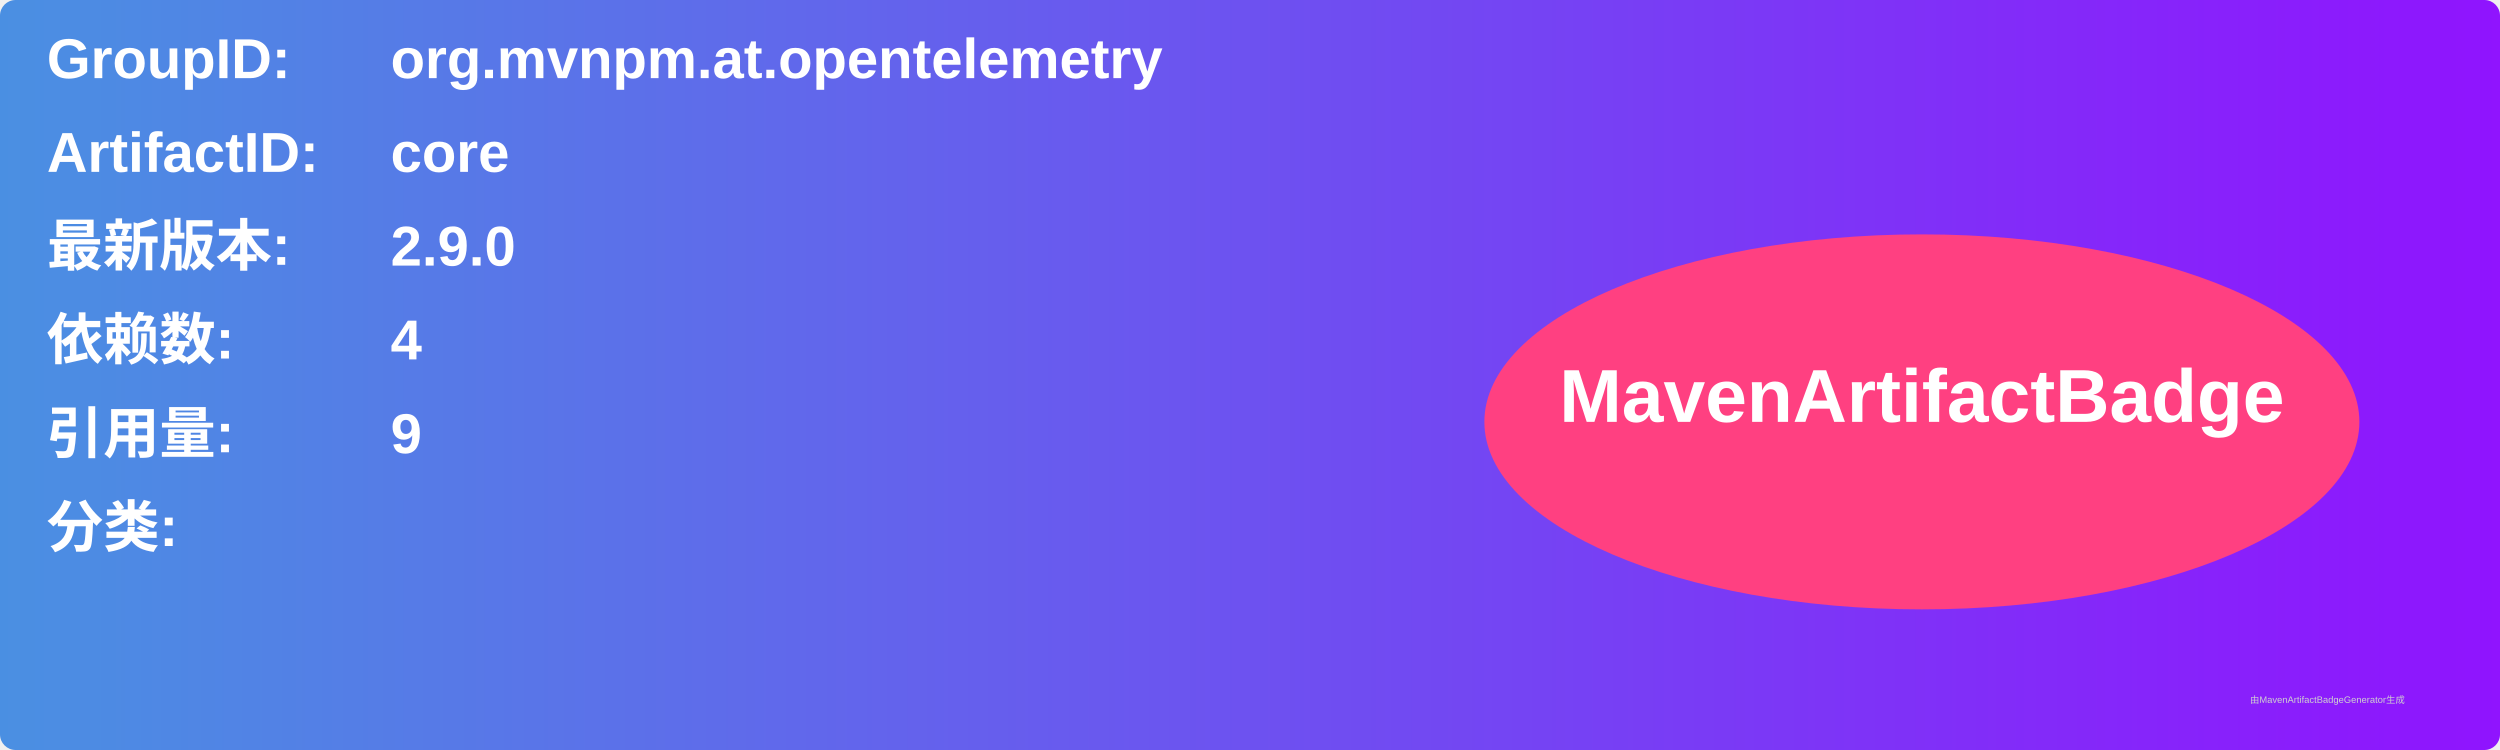
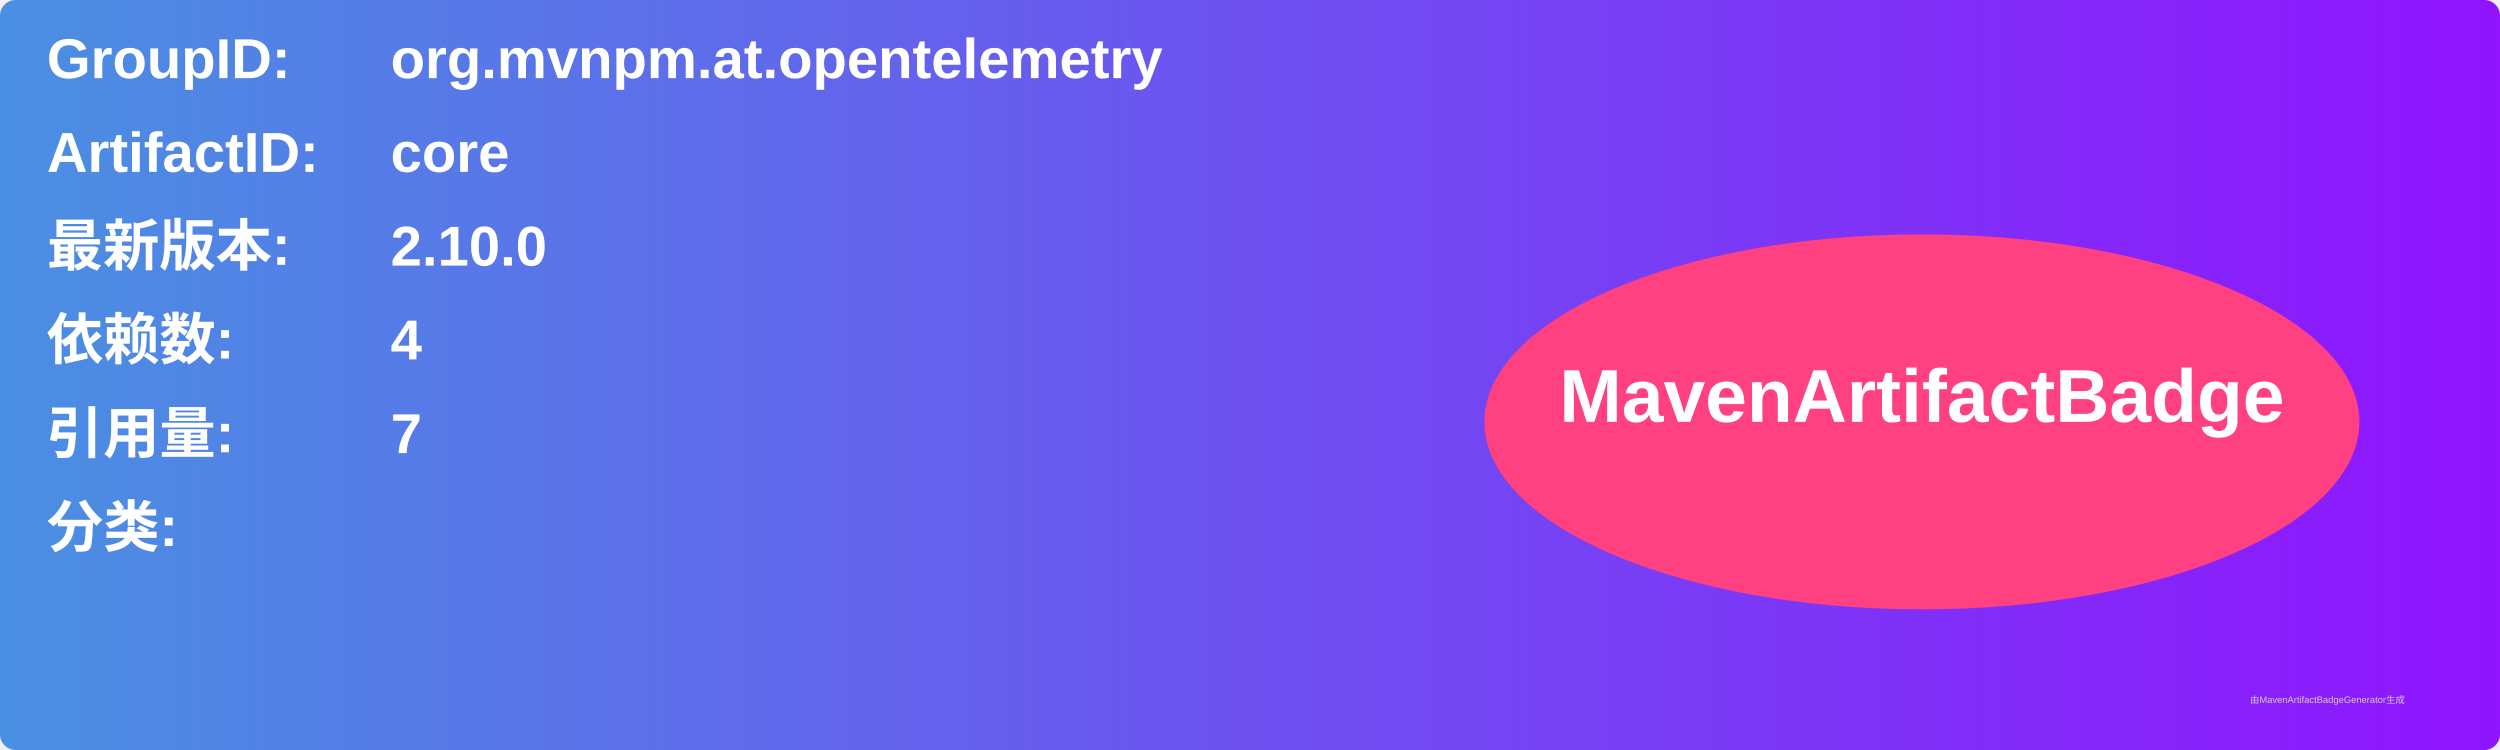
<svg xmlns="http://www.w3.org/2000/svg" width="800" height="240" viewBox="0 0 800 240">
  <linearGradient id="grad" x1="0%" y1="0%" x2="100%" y2="0%">
    <stop offset="0%" stop-color="#4a90e2" />
    <stop offset="100%" stop-color="#9013fe" />
  </linearGradient>
  <rect width="100%" height="100%" rx="5" ry="5" fill="url(#grad)" />
  <g transform="translate(15, 15)">
    <text x="0" y="10" font-family="Arial" font-size="18" fill="white" font-weight="bold" width="260">GroupID:</text>
    <text x="110" y="10" font-family="Arial" font-size="18" fill="white" font-weight="bold" width="460">org.mvnpm.at.opentelemetry</text>
    <text x="0" y="40" font-family="Arial" font-size="18" fill="white" font-weight="bold" width="260">ArtifactID:</text>
    <text x="110" y="40" font-family="Arial" font-size="18" fill="white" font-weight="bold" width="460">core</text>
    <text x="0" y="70" font-family="Arial" font-size="18" fill="white" font-weight="bold">最新版本:</text>
    <text x="110" y="70" font-family="Arial" font-size="18" fill="white" font-weight="bold">
-       <tspan font-weight="bold">2.9.0</tspan>
+       <tspan font-weight="bold">2.10.0</tspan>
    </text>
    <text x="0" y="100" font-family="Arial" font-size="18" fill="white" font-weight="bold">依赖数: </text>
    <text x="110" y="100" font-family="Arial" font-size="18" fill="white">
      <tspan font-weight="bold">4</tspan>
    </text>
    <text x="0" y="130" font-family="Arial" font-size="18" fill="white" font-weight="bold">引用量: </text>
    <text x="110" y="130" font-family="Arial" font-size="18" fill="white">
-       <tspan font-weight="bold">9</tspan>
+       <tspan font-weight="bold">7</tspan>
    </text>
    <text x="0" y="160" font-family="Arial" font-size="18" fill="white" font-weight="bold">分类:</text>
    <text x="10" y="190" font-family="Arial" font-size="10" fill="white">
      <tspan font-weight="bold" />
    </text>
    <ellipse cx="600" cy="120" rx="140" ry="60" fill="#ff4081" />
    <text x="600" y="120" text-anchor="middle" font-family="Arial" font-size="24" fill="white" font-weight="bold">MavenArtifactBadge</text>
  </g>
  <text x="720" y="225" font-family="Arial" font-size="3" fill="#d0d0d0">由MavenArtifactBadgeGenerator生成</text>
</svg>
